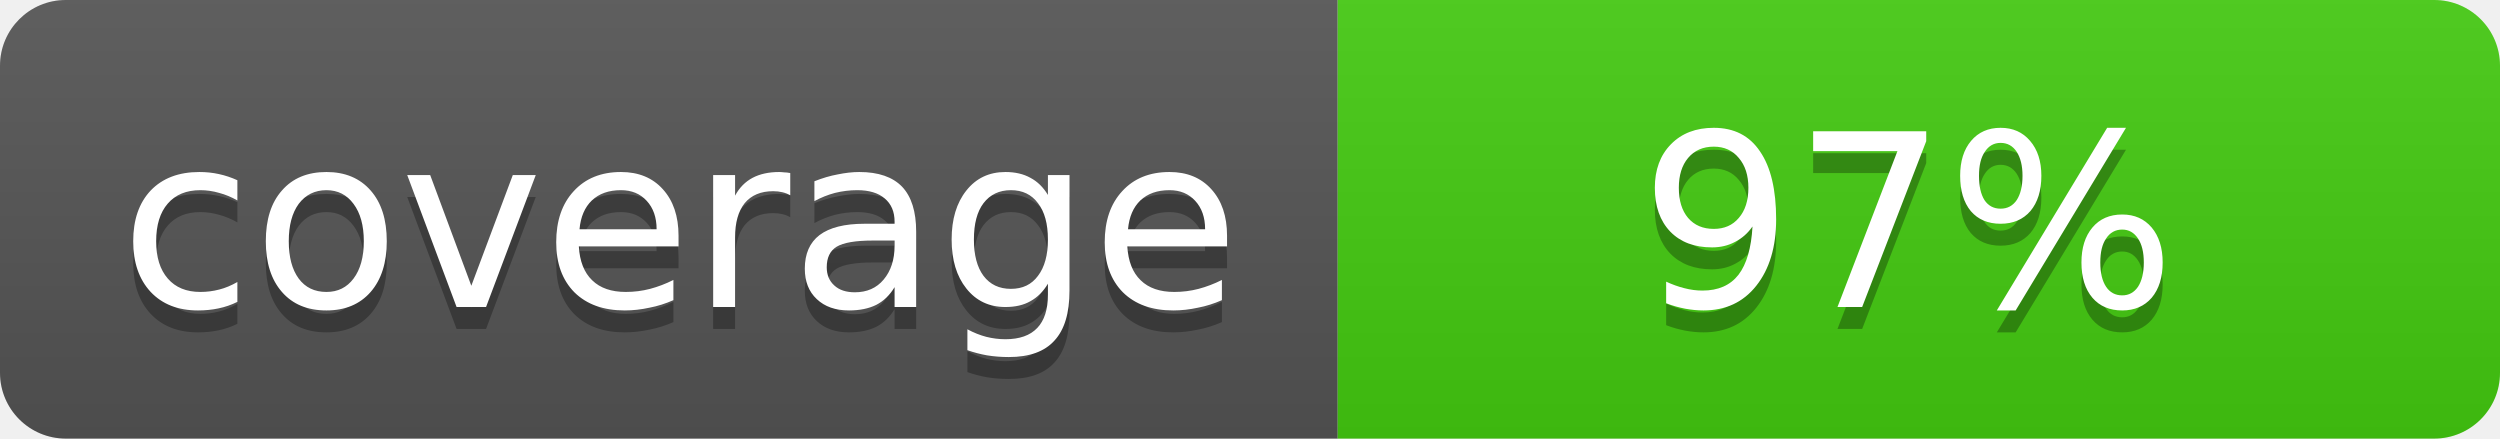
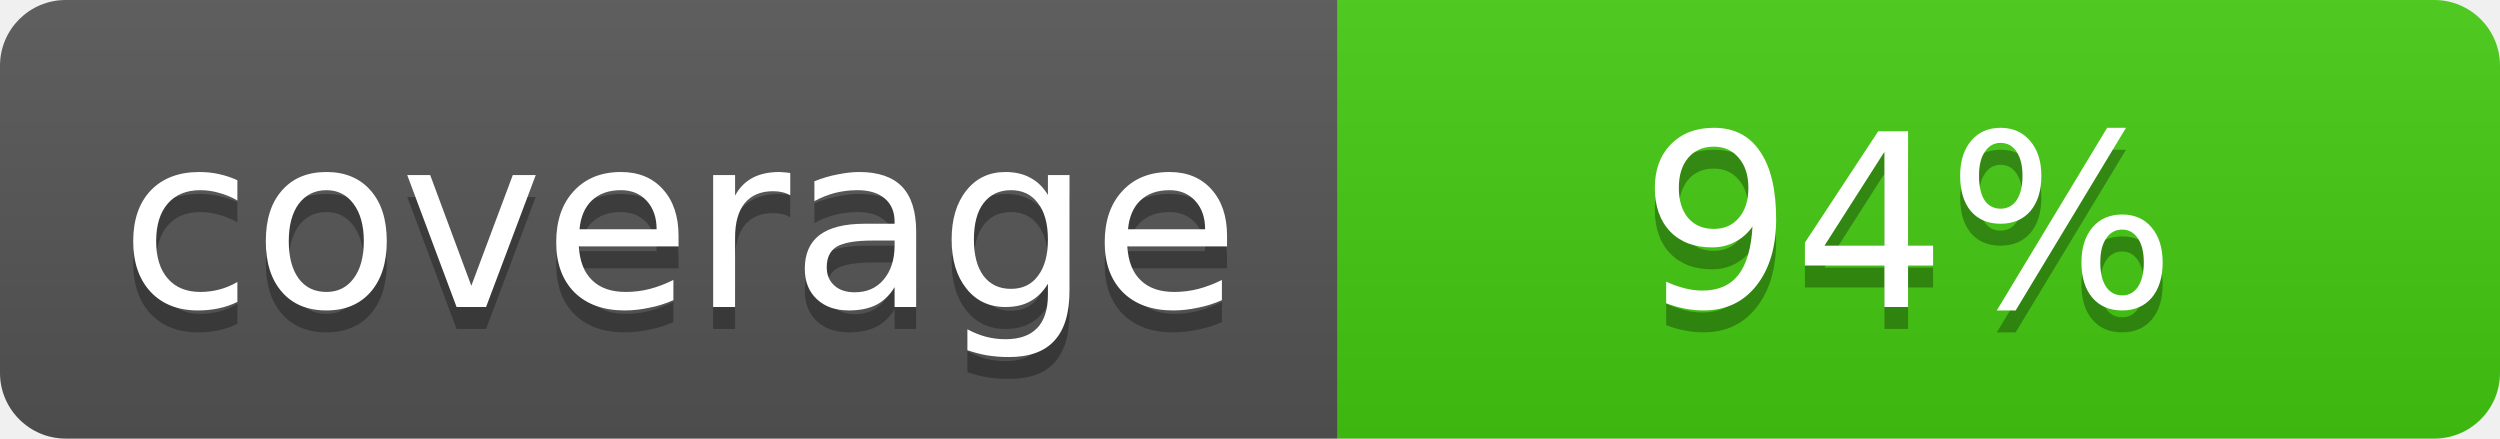
- <svg xmlns="http://www.w3.org/2000/svg" width="114" height="20" role="img" aria-label="coverage: 97%">
+ <svg xmlns="http://www.w3.org/2000/svg" width="114" height="20" role="img" aria-label="coverage: 94%">
  <linearGradient id="s" x2="0" y2="100%">
    <stop offset="0" stop-color="#bbb" stop-opacity=".1" />
    <stop offset="1" stop-opacity=".1" />
  </linearGradient>
  <clipPath id="r">
    <rect width="114" height="20" rx="3" fill="#fff" />
  </clipPath>
  <g clip-path="url(#r)">
    <rect width="61" height="20" fill="#555" />
    <rect x="61" width="53" height="20" fill="#4c1" />
    <rect width="114" height="20" fill="url(#s)" />
  </g>
  <g fill="#fff" text-anchor="middle" font-size="11" font-family="Verdana,Geneva,DejaVu Sans,sans-serif">
    <text x="31" y="15" fill="#010101" fill-opacity=".3">coverage</text>
    <text x="31" y="14">coverage</text>
-     <text x="87" y="15" fill="#010101" fill-opacity=".3">97%</text>
-     <text x="87" y="14">97%</text>
+     <text x="87" y="15" fill="#010101" fill-opacity=".3">94%</text>
+     <text x="87" y="14">94%</text>
  </g>
</svg>
